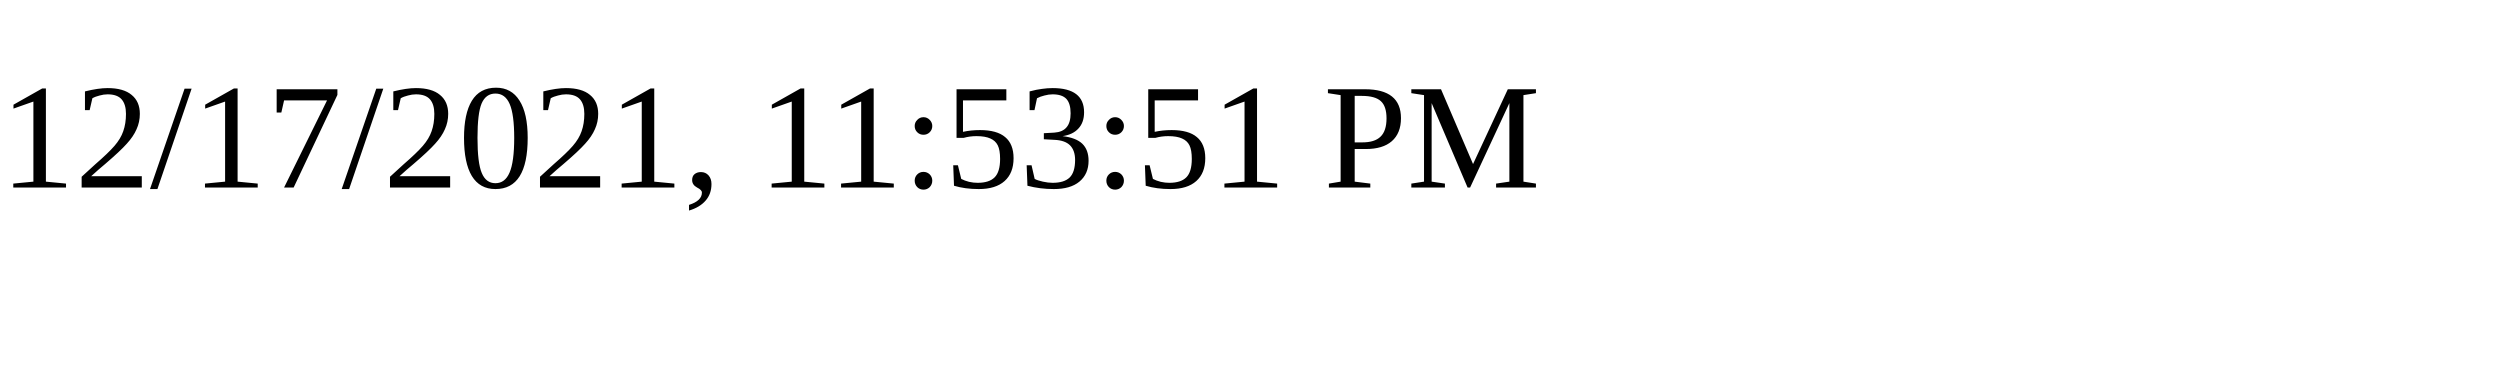
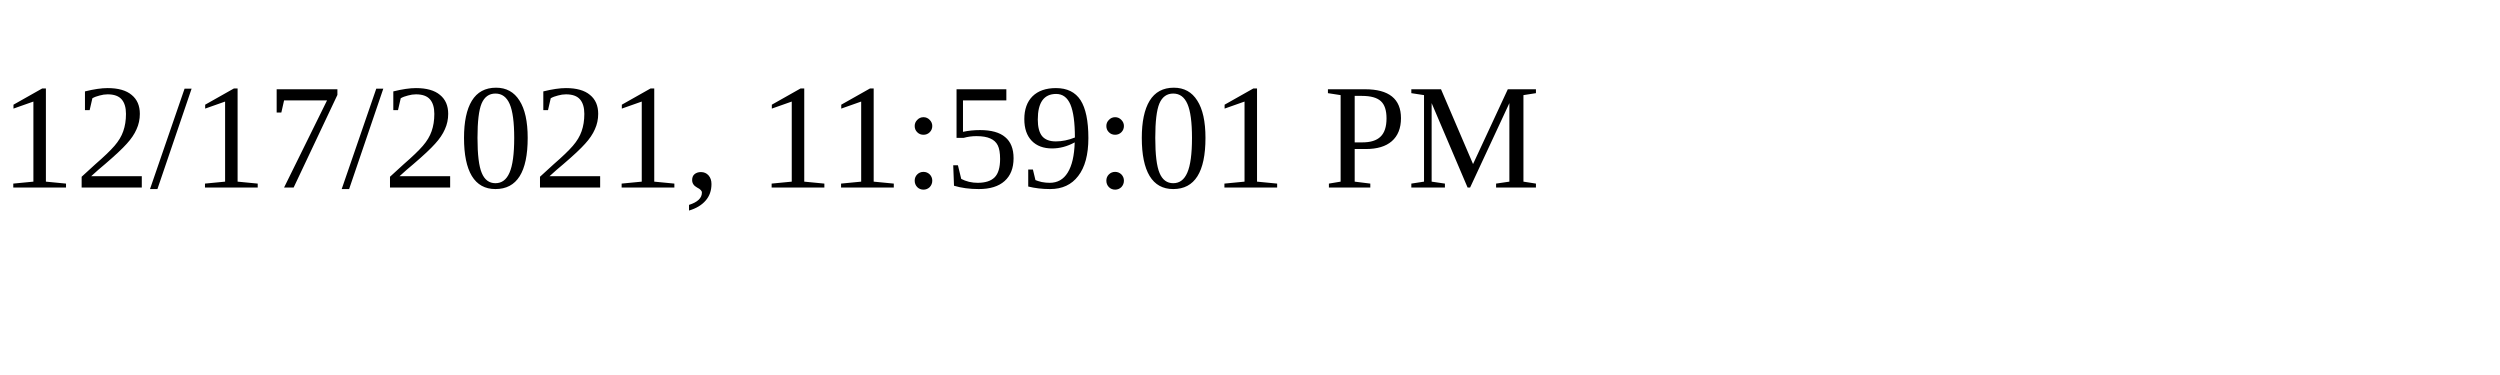
<svg xmlns="http://www.w3.org/2000/svg" height="30" width="200">
-   <text x="0" y="15">12/17/2021, 11:53:51 PM</text>
+   <text x="0" y="15">12/17/2021, 11:59:01 PM</text>
</svg>
